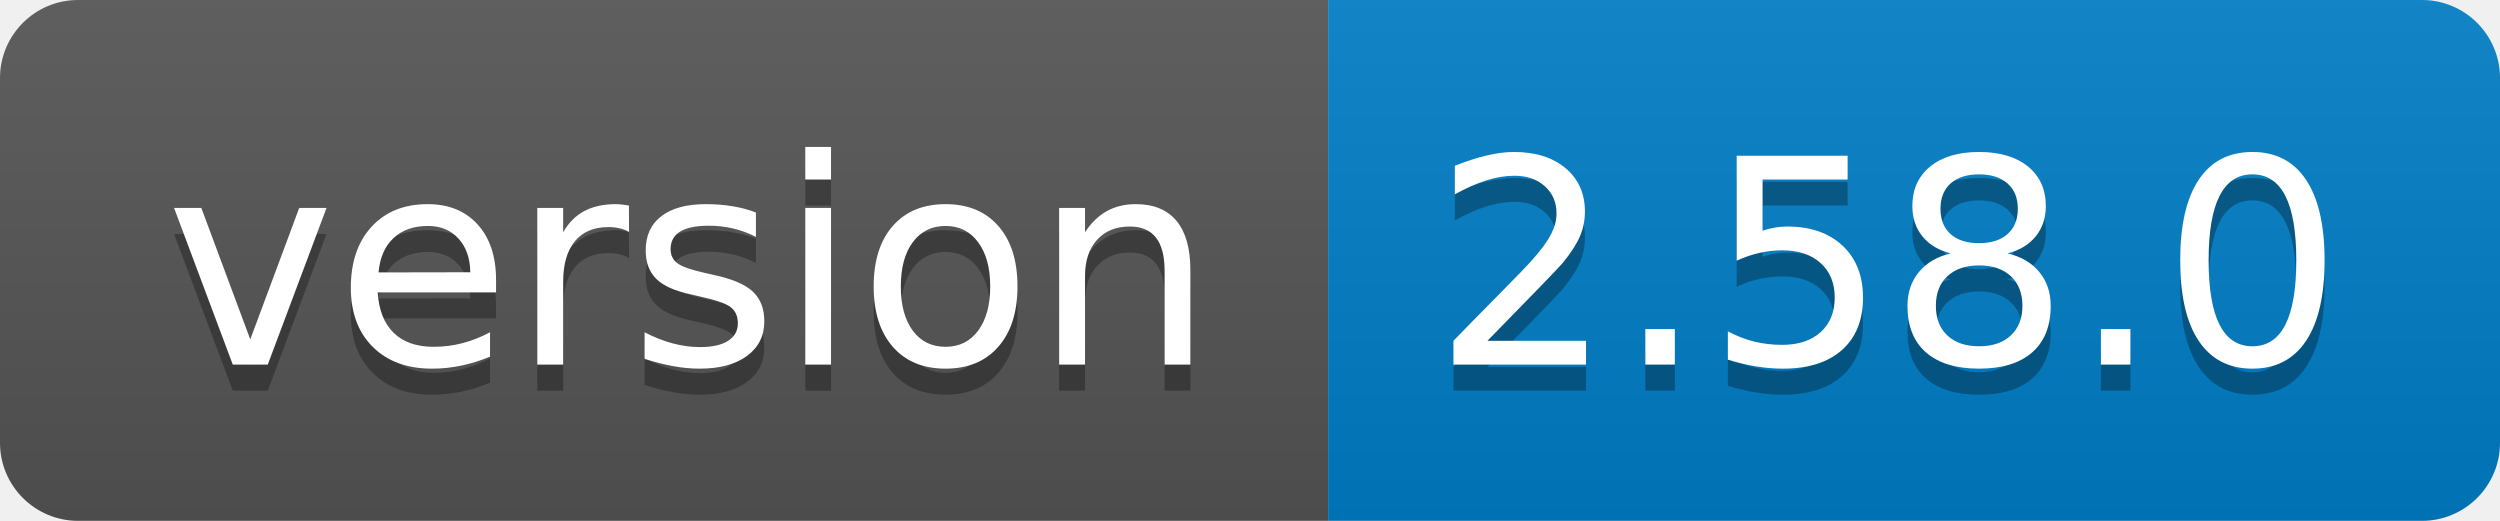
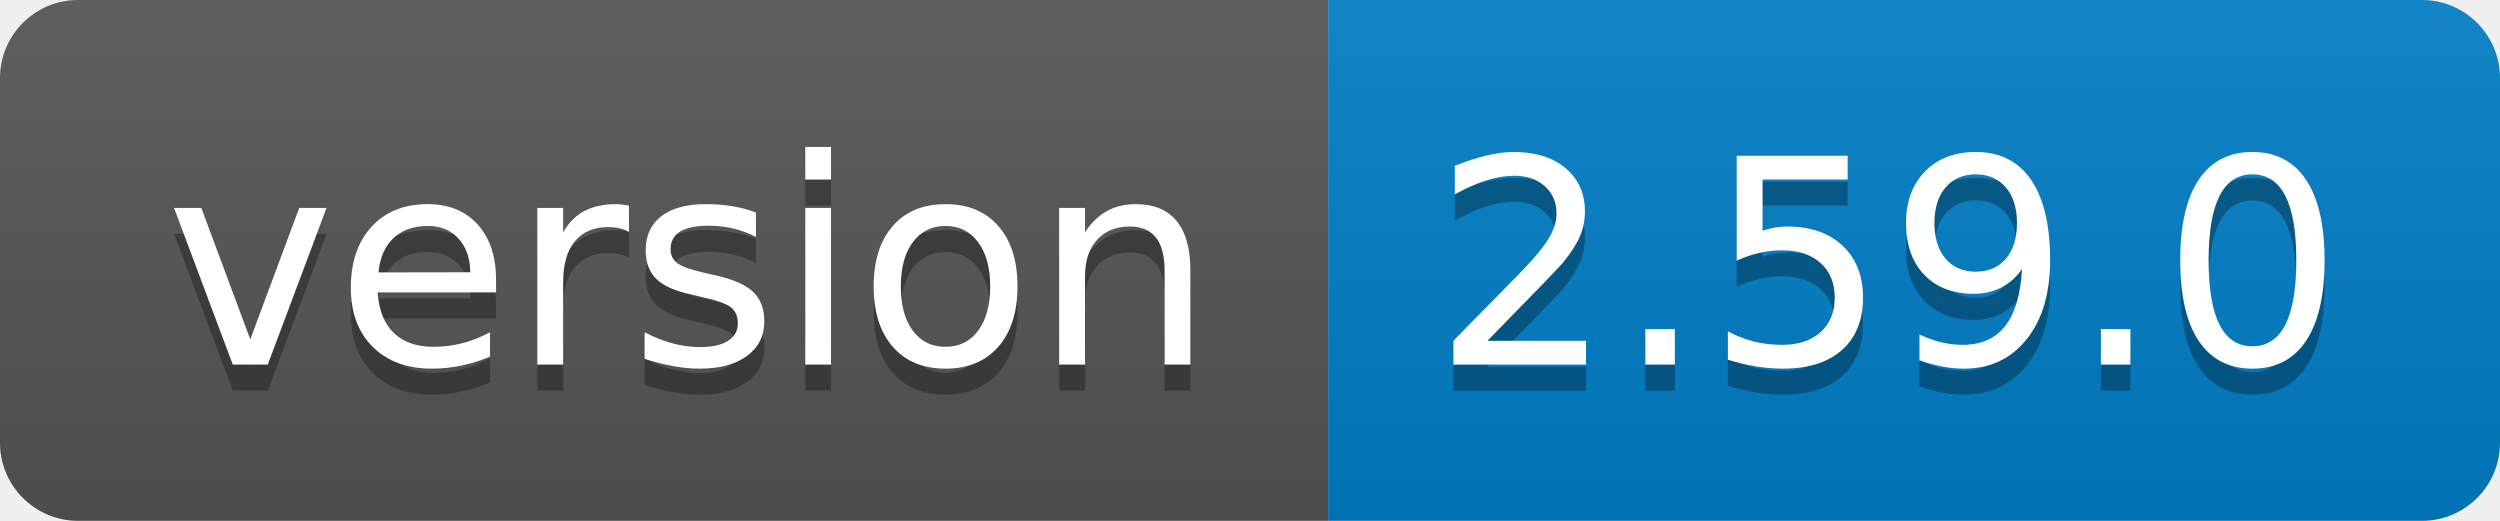
<svg xmlns="http://www.w3.org/2000/svg" width="96" height="20">
  <linearGradient id="b" x2="0" y2="100%">
    <stop offset="0" stop-color="#bbb" stop-opacity=".1" />
    <stop offset="1" stop-opacity=".1" />
  </linearGradient>
  <clipPath id="a">
    <rect width="96" height="20" rx="3" fill="#fff" />
  </clipPath>
  <g clip-path="url(#a)">
    <path fill="#555" d="M0 0h51v20H0z" />
    <path fill="#007ec6" d="M51 0h45v20H51z" />
    <path fill="url(#b)" d="M0 0h96v20H0z" />
  </g>
  <g fill="#fff" text-anchor="middle" font-family="DejaVu Sans,Verdana,Geneva,sans-serif" font-size="110">
    <text x="265" y="150" fill="#010101" fill-opacity=".3" transform="scale(.1)" textLength="410">version</text>
    <text x="265" y="140" transform="scale(.1)" textLength="410">version</text>
-     <text x="725" y="150" fill="#010101" fill-opacity=".3" transform="scale(.1)" textLength="350">2.58.0</text>
-     <text x="725" y="140" transform="scale(.1)" textLength="350">2.58.0</text>
+     <text x="725" y="150" fill="#010101" fill-opacity=".3" transform="scale(.1)" textLength="350">2.59.0</text>
+     <text x="725" y="140" transform="scale(.1)" textLength="350">2.59.0</text>
  </g>
</svg>
